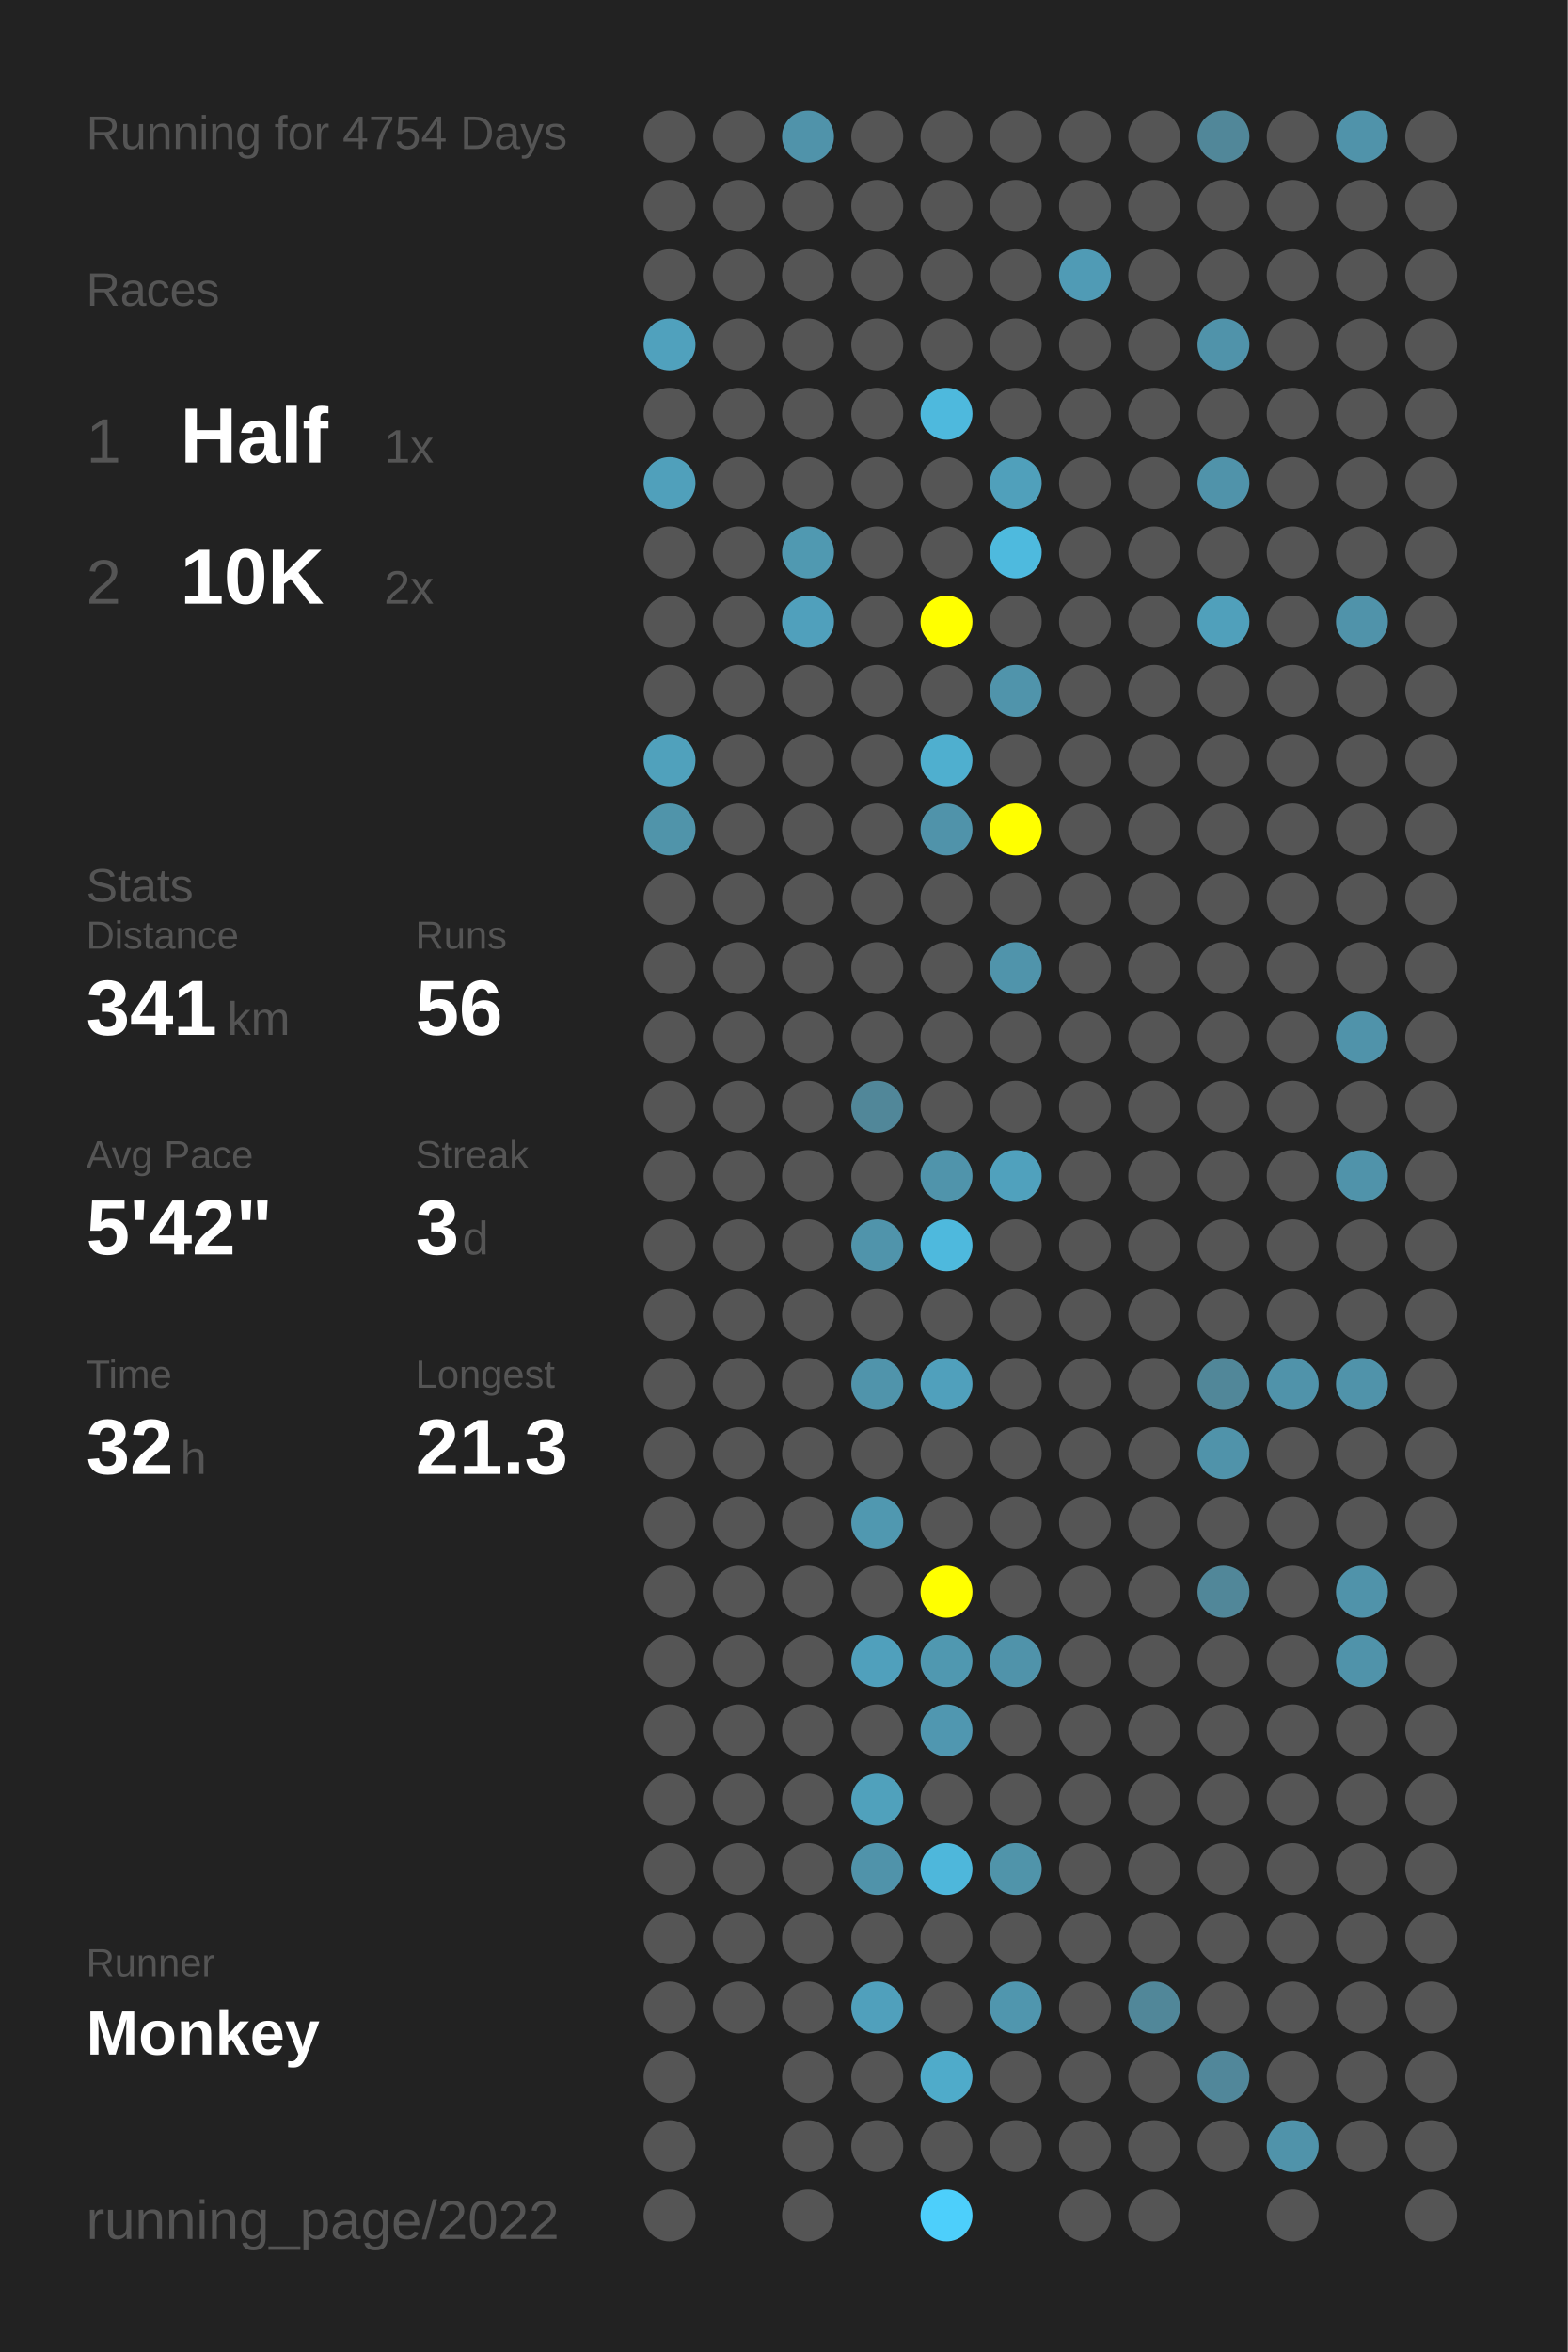
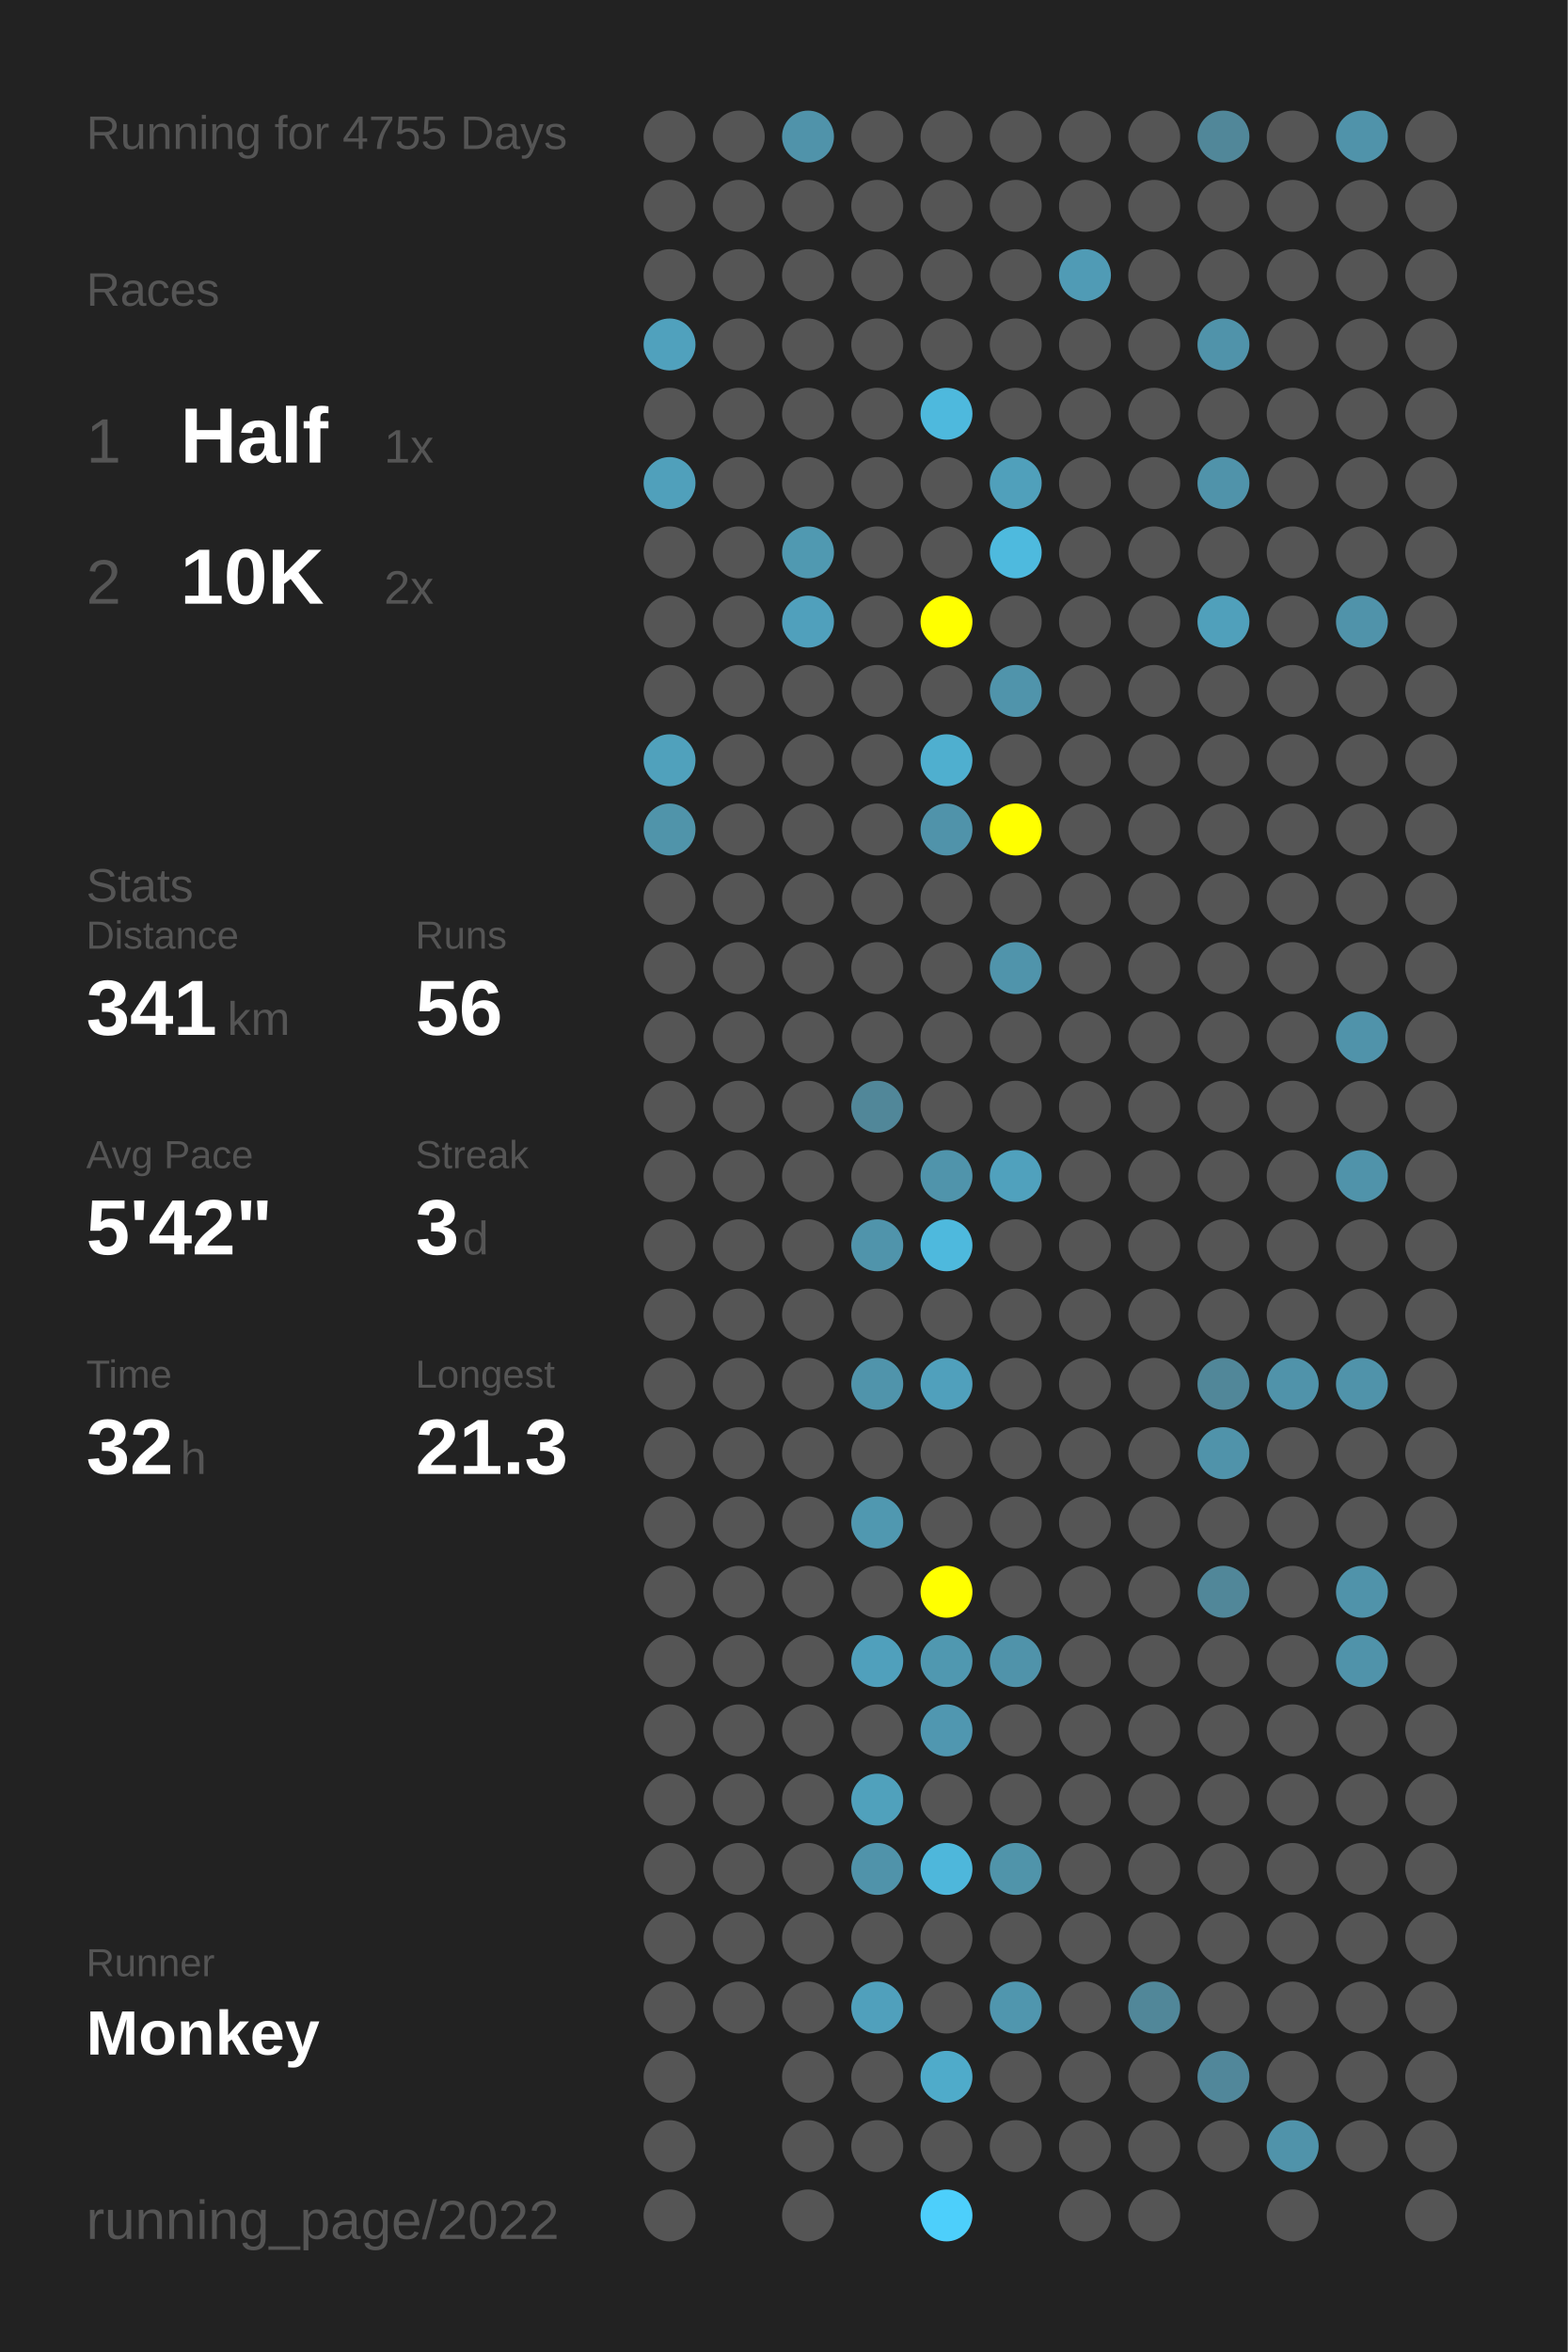
<svg xmlns="http://www.w3.org/2000/svg" baseProfile="full" height="300mm" version="1.1" viewBox="0,0,200,300" width="200mm">
  <defs />
  <rect fill="#222222" height="300" width="200" x="0" y="0" />
-   <text fill="#555555" style="font-size:6px; font-family:Arial;" x="11" y="19">Running for 4754 Days</text>
+   <text fill="#555555" style="font-size:6px; font-family:Arial;" x="11" y="19">Running for 4755 Days</text>
  <text fill="#555555" style="font-size:6px; font-family:Arial;" x="11" y="39">Races</text>
  <text fill="#555555" style="font-size:8px; font-family:Arial;" x="11" y="59">1</text>
  <text fill="#FFFFFF" style="font-size:10px; font-family:Arial; font-weight:bold;" x="23" y="59">Half</text>
  <text fill="#555555" style="font-size:6px; font-family:Arial;" x="49" y="59">1x</text>
  <text fill="#555555" style="font-size:8px; font-family:Arial;" x="11" y="77">2</text>
  <text fill="#FFFFFF" style="font-size:10px; font-family:Arial; font-weight:bold;" x="23" y="77">10K</text>
  <text fill="#555555" style="font-size:6px; font-family:Arial;" x="49" y="77">2x</text>
  <text fill="#555555" style="font-size:6px; font-family:Arial;" x="11" y="115">Stats</text>
  <text fill="#555555" style="font-size:5px; font-family:Arial;" x="11" y="121">Distance</text>
  <text fill="#FFFFFF" style="font-size:10px; font-family:Arial; font-weight:bold;" x="11" y="132">341</text>
  <text fill="#555555" style="font-size:6px; font-family:Arial;" x="29" y="132">km</text>
  <text fill="#555555" style="font-size:5px; font-family:Arial;" x="53" y="121">Runs</text>
  <text fill="#FFFFFF" style="font-size:10px; font-family:Arial; font-weight:bold;" x="53" y="132">56</text>
  <text fill="#555555" style="font-size:5px; font-family:Arial;" x="11" y="149">Avg Pace</text>
  <text fill="#FFFFFF" style="font-size:10px; font-family:Arial; font-weight:bold;" x="11" y="160">5'42"</text>
  <text fill="#555555" style="font-size:5px; font-family:Arial;" x="53" y="149">Streak</text>
  <text fill="#FFFFFF" style="font-size:10px; font-family:Arial; font-weight:bold;" x="53" y="160">3</text>
  <text fill="#555555" style="font-size:6px; font-family:Arial;" x="59" y="160">d</text>
  <text fill="#555555" style="font-size:5px; font-family:Arial;" x="11" y="177">Time</text>
  <text fill="#FFFFFF" style="font-size:10px; font-family:Arial; font-weight:bold;" x="11" y="188">32</text>
  <text fill="#555555" style="font-size:6px; font-family:Arial;" x="23" y="188">h</text>
  <text fill="#555555" style="font-size:5px; font-family:Arial;" x="53" y="177">Longest</text>
  <text fill="#FFFFFF" style="font-size:10px; font-family:Arial; font-weight:bold;" x="53" y="188">21.3</text>
  <text fill="#555555" style="font-size:5px; font-family:Arial;" x="11" y="252.065">Runner</text>
  <text fill="#FFFFFF" style="font-size:8px; font-family:Arial; font-weight:bold;" x="11" y="262.065">Monkey</text>
  <text fill="#555555" style="font-size:7px; font-family:Arial;" x="11" y="285.581">running_page/2022</text>
  <circle cx="85.417" cy="17.419" fill="#555555" r="3.312" />
  <circle cx="85.417" cy="26.258" fill="#555555" r="3.312" />
  <circle cx="85.417" cy="35.097" fill="#555555" r="3.312" />
  <circle cx="85.417" cy="43.935" fill="#50a1bd" r="3.312" />
  <circle cx="85.417" cy="52.774" fill="#555555" r="3.312" />
  <circle cx="85.417" cy="61.613" fill="#50a0bb" r="3.312" />
  <circle cx="85.417" cy="70.452" fill="#555555" r="3.312" />
  <circle cx="85.417" cy="79.29" fill="#555555" r="3.312" />
  <circle cx="85.417" cy="88.129" fill="#555555" r="3.312" />
  <circle cx="85.417" cy="96.968" fill="#50a1bc" r="3.312" />
  <circle cx="85.417" cy="105.806" fill="#5094aa" r="3.312" />
  <circle cx="85.417" cy="114.645" fill="#555555" r="3.312" />
  <circle cx="85.417" cy="123.484" fill="#555555" r="3.312" />
  <circle cx="85.417" cy="132.323" fill="#555555" r="3.312" />
  <circle cx="85.417" cy="141.161" fill="#555555" r="3.312" />
  <circle cx="85.417" cy="150" fill="#555555" r="3.312" />
  <circle cx="85.417" cy="158.839" fill="#555555" r="3.312" />
  <circle cx="85.417" cy="167.677" fill="#555555" r="3.312" />
  <circle cx="85.417" cy="176.516" fill="#555555" r="3.312" />
  <circle cx="85.417" cy="185.355" fill="#555555" r="3.312" />
  <circle cx="85.417" cy="194.194" fill="#555555" r="3.312" />
  <circle cx="85.417" cy="203.032" fill="#555555" r="3.312" />
  <circle cx="85.417" cy="211.871" fill="#555555" r="3.312" />
  <circle cx="85.417" cy="220.71" fill="#555555" r="3.312" />
  <circle cx="85.417" cy="229.548" fill="#555555" r="3.312" />
  <circle cx="85.417" cy="238.387" fill="#555555" r="3.312" />
  <circle cx="85.417" cy="247.226" fill="#555555" r="3.312" />
  <circle cx="85.417" cy="256.065" fill="#555555" r="3.312" />
  <circle cx="85.417" cy="264.903" fill="#555555" r="3.312" />
  <circle cx="85.417" cy="273.742" fill="#555555" r="3.312" />
  <circle cx="85.417" cy="282.581" fill="#555555" r="3.312" />
  <circle cx="94.25" cy="17.419" fill="#555555" r="3.312" />
  <circle cx="94.25" cy="26.258" fill="#555555" r="3.312" />
  <circle cx="94.25" cy="35.097" fill="#555555" r="3.312" />
  <circle cx="94.25" cy="43.935" fill="#555555" r="3.312" />
  <circle cx="94.25" cy="52.774" fill="#555555" r="3.312" />
  <circle cx="94.25" cy="61.613" fill="#555555" r="3.312" />
  <circle cx="94.25" cy="70.452" fill="#555555" r="3.312" />
  <circle cx="94.25" cy="79.29" fill="#555555" r="3.312" />
  <circle cx="94.25" cy="88.129" fill="#555555" r="3.312" />
  <circle cx="94.25" cy="96.968" fill="#555555" r="3.312" />
  <circle cx="94.25" cy="105.806" fill="#555555" r="3.312" />
  <circle cx="94.25" cy="114.645" fill="#555555" r="3.312" />
  <circle cx="94.25" cy="123.484" fill="#555555" r="3.312" />
  <circle cx="94.25" cy="132.323" fill="#555555" r="3.312" />
  <circle cx="94.25" cy="141.161" fill="#555555" r="3.312" />
  <circle cx="94.25" cy="150" fill="#555555" r="3.312" />
  <circle cx="94.25" cy="158.839" fill="#555555" r="3.312" />
  <circle cx="94.25" cy="167.677" fill="#555555" r="3.312" />
  <circle cx="94.25" cy="176.516" fill="#555555" r="3.312" />
  <circle cx="94.25" cy="185.355" fill="#555555" r="3.312" />
  <circle cx="94.25" cy="194.194" fill="#555555" r="3.312" />
  <circle cx="94.25" cy="203.032" fill="#555555" r="3.312" />
  <circle cx="94.25" cy="211.871" fill="#555555" r="3.312" />
  <circle cx="94.25" cy="220.71" fill="#555555" r="3.312" />
  <circle cx="94.25" cy="229.548" fill="#555555" r="3.312" />
  <circle cx="94.25" cy="238.387" fill="#555555" r="3.312" />
  <circle cx="94.25" cy="247.226" fill="#555555" r="3.312" />
  <circle cx="94.25" cy="256.065" fill="#555555" r="3.312" />
  <circle cx="103.083" cy="17.419" fill="#5093aa" r="3.312" />
  <circle cx="103.083" cy="26.258" fill="#555555" r="3.312" />
  <circle cx="103.083" cy="35.097" fill="#555555" r="3.312" />
  <circle cx="103.083" cy="43.935" fill="#555555" r="3.312" />
  <circle cx="103.083" cy="52.774" fill="#555555" r="3.312" />
  <circle cx="103.083" cy="61.613" fill="#555555" r="3.312" />
  <circle cx="103.083" cy="70.452" fill="#5099b1" r="3.312" />
  <circle cx="103.083" cy="79.29" fill="#50a0bc" r="3.312" />
  <circle cx="103.083" cy="88.129" fill="#555555" r="3.312" />
  <circle cx="103.083" cy="96.968" fill="#555555" r="3.312" />
  <circle cx="103.083" cy="105.806" fill="#555555" r="3.312" />
  <circle cx="103.083" cy="114.645" fill="#555555" r="3.312" />
  <circle cx="103.083" cy="123.484" fill="#555555" r="3.312" />
  <circle cx="103.083" cy="132.323" fill="#555555" r="3.312" />
  <circle cx="103.083" cy="141.161" fill="#555555" r="3.312" />
  <circle cx="103.083" cy="150" fill="#555555" r="3.312" />
  <circle cx="103.083" cy="158.839" fill="#555555" r="3.312" />
  <circle cx="103.083" cy="167.677" fill="#555555" r="3.312" />
  <circle cx="103.083" cy="176.516" fill="#555555" r="3.312" />
  <circle cx="103.083" cy="185.355" fill="#555555" r="3.312" />
  <circle cx="103.083" cy="194.194" fill="#555555" r="3.312" />
  <circle cx="103.083" cy="203.032" fill="#555555" r="3.312" />
  <circle cx="103.083" cy="211.871" fill="#555555" r="3.312" />
  <circle cx="103.083" cy="220.71" fill="#555555" r="3.312" />
  <circle cx="103.083" cy="229.548" fill="#555555" r="3.312" />
  <circle cx="103.083" cy="238.387" fill="#555555" r="3.312" />
  <circle cx="103.083" cy="247.226" fill="#555555" r="3.312" />
  <circle cx="103.083" cy="256.065" fill="#555555" r="3.312" />
  <circle cx="103.083" cy="264.903" fill="#555555" r="3.312" />
  <circle cx="103.083" cy="273.742" fill="#555555" r="3.312" />
  <circle cx="103.083" cy="282.581" fill="#555555" r="3.312" />
  <circle cx="111.917" cy="17.419" fill="#555555" r="3.312" />
  <circle cx="111.917" cy="26.258" fill="#555555" r="3.312" />
  <circle cx="111.917" cy="35.097" fill="#555555" r="3.312" />
  <circle cx="111.917" cy="43.935" fill="#555555" r="3.312" />
  <circle cx="111.917" cy="52.774" fill="#555555" r="3.312" />
  <circle cx="111.917" cy="61.613" fill="#555555" r="3.312" />
  <circle cx="111.917" cy="70.452" fill="#555555" r="3.312" />
  <circle cx="111.917" cy="79.29" fill="#555555" r="3.312" />
  <circle cx="111.917" cy="88.129" fill="#555555" r="3.312" />
  <circle cx="111.917" cy="96.968" fill="#555555" r="3.312" />
  <circle cx="111.917" cy="105.806" fill="#555555" r="3.312" />
  <circle cx="111.917" cy="114.645" fill="#555555" r="3.312" />
  <circle cx="111.917" cy="123.484" fill="#555555" r="3.312" />
  <circle cx="111.917" cy="132.323" fill="#555555" r="3.312" />
  <circle cx="111.917" cy="141.161" fill="#518799" r="3.312" />
  <circle cx="111.917" cy="150" fill="#555555" r="3.312" />
  <circle cx="111.917" cy="158.839" fill="#5094ab" r="3.312" />
  <circle cx="111.917" cy="167.677" fill="#555555" r="3.312" />
  <circle cx="111.917" cy="176.516" fill="#5094ab" r="3.312" />
  <circle cx="111.917" cy="185.355" fill="#555555" r="3.312" />
  <circle cx="111.917" cy="194.194" fill="#5098b0" r="3.312" />
  <circle cx="111.917" cy="203.032" fill="#555555" r="3.312" />
  <circle cx="111.917" cy="211.871" fill="#50a0bc" r="3.312" />
  <circle cx="111.917" cy="220.71" fill="#555555" r="3.312" />
  <circle cx="111.917" cy="229.548" fill="#50a1bc" r="3.312" />
  <circle cx="111.917" cy="238.387" fill="#5093aa" r="3.312" />
  <circle cx="111.917" cy="247.226" fill="#555555" r="3.312" />
  <circle cx="111.917" cy="256.065" fill="#50a0bc" r="3.312" />
  <circle cx="111.917" cy="264.903" fill="#555555" r="3.312" />
  <circle cx="111.917" cy="273.742" fill="#555555" r="3.312" />
  <circle cx="120.75" cy="17.419" fill="#555555" r="3.312" />
  <circle cx="120.75" cy="26.258" fill="#555555" r="3.312" />
  <circle cx="120.75" cy="35.097" fill="#555555" r="3.312" />
  <circle cx="120.75" cy="43.935" fill="#555555" r="3.312" />
  <circle cx="120.75" cy="52.774" fill="#4eb9dd" r="3.312" />
  <circle cx="120.75" cy="61.613" fill="#555555" r="3.312" />
  <circle cx="120.75" cy="70.452" fill="#555555" r="3.312" />
  <circle cx="120.75" cy="79.29" fill="#FFFF00" r="3.312" />
  <circle cx="120.75" cy="88.129" fill="#555555" r="3.312" />
  <circle cx="120.75" cy="96.968" fill="#4fafcf" r="3.312" />
  <circle cx="120.75" cy="105.806" fill="#5093aa" r="3.312" />
  <circle cx="120.75" cy="114.645" fill="#555555" r="3.312" />
  <circle cx="120.75" cy="123.484" fill="#555555" r="3.312" />
  <circle cx="120.75" cy="132.323" fill="#555555" r="3.312" />
  <circle cx="120.75" cy="141.161" fill="#555555" r="3.312" />
  <circle cx="120.75" cy="150" fill="#5094ab" r="3.312" />
  <circle cx="120.75" cy="158.839" fill="#4eb9dd" r="3.312" />
  <circle cx="120.75" cy="167.677" fill="#555555" r="3.312" />
  <circle cx="120.75" cy="176.516" fill="#50a0bc" r="3.312" />
  <circle cx="120.75" cy="185.355" fill="#555555" r="3.312" />
  <circle cx="120.75" cy="194.194" fill="#555555" r="3.312" />
  <circle cx="120.75" cy="203.032" fill="#FFFF00" r="3.312" />
  <circle cx="120.75" cy="211.871" fill="#5098b0" r="3.312" />
  <circle cx="120.75" cy="220.71" fill="#5097b0" r="3.312" />
  <circle cx="120.75" cy="229.548" fill="#555555" r="3.312" />
  <circle cx="120.75" cy="238.387" fill="#4eb7db" r="3.312" />
  <circle cx="120.75" cy="247.226" fill="#555555" r="3.312" />
  <circle cx="120.75" cy="256.065" fill="#555555" r="3.312" />
  <circle cx="120.75" cy="264.903" fill="#4fabca" r="3.312" />
  <circle cx="120.75" cy="273.742" fill="#555555" r="3.312" />
  <circle cx="120.75" cy="282.581" fill="#4dcffb" r="3.312" />
  <circle cx="129.583" cy="17.419" fill="#555555" r="3.312" />
  <circle cx="129.583" cy="26.258" fill="#555555" r="3.312" />
  <circle cx="129.583" cy="35.097" fill="#555555" r="3.312" />
  <circle cx="129.583" cy="43.935" fill="#555555" r="3.312" />
  <circle cx="129.583" cy="52.774" fill="#555555" r="3.312" />
  <circle cx="129.583" cy="61.613" fill="#50a0bb" r="3.312" />
  <circle cx="129.583" cy="70.452" fill="#4ebade" r="3.312" />
  <circle cx="129.583" cy="79.29" fill="#555555" r="3.312" />
  <circle cx="129.583" cy="88.129" fill="#5094ab" r="3.312" />
  <circle cx="129.583" cy="96.968" fill="#555555" r="3.312" />
  <circle cx="129.583" cy="105.806" fill="#FFFF00" r="3.312" />
  <circle cx="129.583" cy="114.645" fill="#555555" r="3.312" />
  <circle cx="129.583" cy="123.484" fill="#5094ab" r="3.312" />
  <circle cx="129.583" cy="132.323" fill="#555555" r="3.312" />
  <circle cx="129.583" cy="141.161" fill="#555555" r="3.312" />
  <circle cx="129.583" cy="150" fill="#50a1bd" r="3.312" />
  <circle cx="129.583" cy="158.839" fill="#555555" r="3.312" />
  <circle cx="129.583" cy="167.677" fill="#555555" r="3.312" />
  <circle cx="129.583" cy="176.516" fill="#555555" r="3.312" />
  <circle cx="129.583" cy="185.355" fill="#555555" r="3.312" />
  <circle cx="129.583" cy="194.194" fill="#555555" r="3.312" />
  <circle cx="129.583" cy="203.032" fill="#555555" r="3.312" />
  <circle cx="129.583" cy="211.871" fill="#5093aa" r="3.312" />
  <circle cx="129.583" cy="220.71" fill="#555555" r="3.312" />
  <circle cx="129.583" cy="229.548" fill="#555555" r="3.312" />
  <circle cx="129.583" cy="238.387" fill="#5094aa" r="3.312" />
  <circle cx="129.583" cy="247.226" fill="#555555" r="3.312" />
  <circle cx="129.583" cy="256.065" fill="#5096ae" r="3.312" />
  <circle cx="129.583" cy="264.903" fill="#555555" r="3.312" />
  <circle cx="129.583" cy="273.742" fill="#555555" r="3.312" />
  <circle cx="138.417" cy="17.419" fill="#555555" r="3.312" />
  <circle cx="138.417" cy="26.258" fill="#555555" r="3.312" />
  <circle cx="138.417" cy="35.097" fill="#509bb5" r="3.312" />
  <circle cx="138.417" cy="43.935" fill="#555555" r="3.312" />
  <circle cx="138.417" cy="52.774" fill="#555555" r="3.312" />
  <circle cx="138.417" cy="61.613" fill="#555555" r="3.312" />
  <circle cx="138.417" cy="70.452" fill="#555555" r="3.312" />
  <circle cx="138.417" cy="79.29" fill="#555555" r="3.312" />
  <circle cx="138.417" cy="88.129" fill="#555555" r="3.312" />
  <circle cx="138.417" cy="96.968" fill="#555555" r="3.312" />
  <circle cx="138.417" cy="105.806" fill="#555555" r="3.312" />
  <circle cx="138.417" cy="114.645" fill="#555555" r="3.312" />
  <circle cx="138.417" cy="123.484" fill="#555555" r="3.312" />
  <circle cx="138.417" cy="132.323" fill="#555555" r="3.312" />
  <circle cx="138.417" cy="141.161" fill="#555555" r="3.312" />
  <circle cx="138.417" cy="150" fill="#555555" r="3.312" />
  <circle cx="138.417" cy="158.839" fill="#555555" r="3.312" />
  <circle cx="138.417" cy="167.677" fill="#555555" r="3.312" />
  <circle cx="138.417" cy="176.516" fill="#555555" r="3.312" />
  <circle cx="138.417" cy="185.355" fill="#555555" r="3.312" />
  <circle cx="138.417" cy="194.194" fill="#555555" r="3.312" />
  <circle cx="138.417" cy="203.032" fill="#555555" r="3.312" />
  <circle cx="138.417" cy="211.871" fill="#555555" r="3.312" />
  <circle cx="138.417" cy="220.71" fill="#555555" r="3.312" />
  <circle cx="138.417" cy="229.548" fill="#555555" r="3.312" />
  <circle cx="138.417" cy="238.387" fill="#555555" r="3.312" />
  <circle cx="138.417" cy="247.226" fill="#555555" r="3.312" />
  <circle cx="138.417" cy="256.065" fill="#555555" r="3.312" />
  <circle cx="138.417" cy="264.903" fill="#555555" r="3.312" />
  <circle cx="138.417" cy="273.742" fill="#555555" r="3.312" />
  <circle cx="138.417" cy="282.581" fill="#555555" r="3.312" />
  <circle cx="147.25" cy="17.419" fill="#555555" r="3.312" />
  <circle cx="147.25" cy="26.258" fill="#555555" r="3.312" />
  <circle cx="147.25" cy="35.097" fill="#555555" r="3.312" />
  <circle cx="147.25" cy="43.935" fill="#555555" r="3.312" />
  <circle cx="147.25" cy="52.774" fill="#555555" r="3.312" />
  <circle cx="147.25" cy="61.613" fill="#555555" r="3.312" />
  <circle cx="147.25" cy="70.452" fill="#555555" r="3.312" />
  <circle cx="147.25" cy="79.29" fill="#555555" r="3.312" />
  <circle cx="147.25" cy="88.129" fill="#555555" r="3.312" />
  <circle cx="147.25" cy="96.968" fill="#555555" r="3.312" />
  <circle cx="147.25" cy="105.806" fill="#555555" r="3.312" />
  <circle cx="147.25" cy="114.645" fill="#555555" r="3.312" />
  <circle cx="147.25" cy="123.484" fill="#555555" r="3.312" />
  <circle cx="147.25" cy="132.323" fill="#555555" r="3.312" />
  <circle cx="147.25" cy="141.161" fill="#555555" r="3.312" />
  <circle cx="147.25" cy="150" fill="#555555" r="3.312" />
  <circle cx="147.25" cy="158.839" fill="#555555" r="3.312" />
  <circle cx="147.25" cy="167.677" fill="#555555" r="3.312" />
  <circle cx="147.25" cy="176.516" fill="#555555" r="3.312" />
  <circle cx="147.25" cy="185.355" fill="#555555" r="3.312" />
  <circle cx="147.25" cy="194.194" fill="#555555" r="3.312" />
  <circle cx="147.25" cy="203.032" fill="#555555" r="3.312" />
  <circle cx="147.25" cy="211.871" fill="#555555" r="3.312" />
  <circle cx="147.25" cy="220.71" fill="#555555" r="3.312" />
  <circle cx="147.25" cy="229.548" fill="#555555" r="3.312" />
  <circle cx="147.25" cy="238.387" fill="#555555" r="3.312" />
  <circle cx="147.25" cy="247.226" fill="#555555" r="3.312" />
  <circle cx="147.25" cy="256.065" fill="#518799" r="3.312" />
  <circle cx="147.25" cy="264.903" fill="#555555" r="3.312" />
  <circle cx="147.25" cy="273.742" fill="#555555" r="3.312" />
  <circle cx="147.25" cy="282.581" fill="#555555" r="3.312" />
  <circle cx="156.083" cy="17.419" fill="#518799" r="3.312" />
  <circle cx="156.083" cy="26.258" fill="#555555" r="3.312" />
  <circle cx="156.083" cy="35.097" fill="#555555" r="3.312" />
  <circle cx="156.083" cy="43.935" fill="#5093aa" r="3.312" />
  <circle cx="156.083" cy="52.774" fill="#555555" r="3.312" />
  <circle cx="156.083" cy="61.613" fill="#5093aa" r="3.312" />
  <circle cx="156.083" cy="70.452" fill="#555555" r="3.312" />
  <circle cx="156.083" cy="79.29" fill="#50a0bb" r="3.312" />
  <circle cx="156.083" cy="88.129" fill="#555555" r="3.312" />
  <circle cx="156.083" cy="96.968" fill="#555555" r="3.312" />
  <circle cx="156.083" cy="105.806" fill="#555555" r="3.312" />
  <circle cx="156.083" cy="114.645" fill="#555555" r="3.312" />
  <circle cx="156.083" cy="123.484" fill="#555555" r="3.312" />
  <circle cx="156.083" cy="132.323" fill="#555555" r="3.312" />
  <circle cx="156.083" cy="141.161" fill="#555555" r="3.312" />
  <circle cx="156.083" cy="150" fill="#555555" r="3.312" />
  <circle cx="156.083" cy="158.839" fill="#555555" r="3.312" />
  <circle cx="156.083" cy="167.677" fill="#555555" r="3.312" />
  <circle cx="156.083" cy="176.516" fill="#518799" r="3.312" />
  <circle cx="156.083" cy="185.355" fill="#5093aa" r="3.312" />
  <circle cx="156.083" cy="194.194" fill="#555555" r="3.312" />
  <circle cx="156.083" cy="203.032" fill="#518799" r="3.312" />
  <circle cx="156.083" cy="211.871" fill="#555555" r="3.312" />
  <circle cx="156.083" cy="220.71" fill="#555555" r="3.312" />
  <circle cx="156.083" cy="229.548" fill="#555555" r="3.312" />
  <circle cx="156.083" cy="238.387" fill="#555555" r="3.312" />
  <circle cx="156.083" cy="247.226" fill="#555555" r="3.312" />
  <circle cx="156.083" cy="256.065" fill="#555555" r="3.312" />
  <circle cx="156.083" cy="264.903" fill="#51879a" r="3.312" />
  <circle cx="156.083" cy="273.742" fill="#555555" r="3.312" />
  <circle cx="164.917" cy="17.419" fill="#555555" r="3.312" />
  <circle cx="164.917" cy="26.258" fill="#555555" r="3.312" />
  <circle cx="164.917" cy="35.097" fill="#555555" r="3.312" />
  <circle cx="164.917" cy="43.935" fill="#555555" r="3.312" />
  <circle cx="164.917" cy="52.774" fill="#555555" r="3.312" />
  <circle cx="164.917" cy="61.613" fill="#555555" r="3.312" />
  <circle cx="164.917" cy="70.452" fill="#555555" r="3.312" />
  <circle cx="164.917" cy="79.29" fill="#555555" r="3.312" />
  <circle cx="164.917" cy="88.129" fill="#555555" r="3.312" />
  <circle cx="164.917" cy="96.968" fill="#555555" r="3.312" />
  <circle cx="164.917" cy="105.806" fill="#555555" r="3.312" />
  <circle cx="164.917" cy="114.645" fill="#555555" r="3.312" />
  <circle cx="164.917" cy="123.484" fill="#555555" r="3.312" />
  <circle cx="164.917" cy="132.323" fill="#555555" r="3.312" />
  <circle cx="164.917" cy="141.161" fill="#555555" r="3.312" />
  <circle cx="164.917" cy="150" fill="#555555" r="3.312" />
  <circle cx="164.917" cy="158.839" fill="#555555" r="3.312" />
  <circle cx="164.917" cy="167.677" fill="#555555" r="3.312" />
  <circle cx="164.917" cy="176.516" fill="#5093aa" r="3.312" />
  <circle cx="164.917" cy="185.355" fill="#555555" r="3.312" />
  <circle cx="164.917" cy="194.194" fill="#555555" r="3.312" />
  <circle cx="164.917" cy="203.032" fill="#555555" r="3.312" />
  <circle cx="164.917" cy="211.871" fill="#555555" r="3.312" />
  <circle cx="164.917" cy="220.71" fill="#555555" r="3.312" />
  <circle cx="164.917" cy="229.548" fill="#555555" r="3.312" />
  <circle cx="164.917" cy="238.387" fill="#555555" r="3.312" />
  <circle cx="164.917" cy="247.226" fill="#555555" r="3.312" />
  <circle cx="164.917" cy="256.065" fill="#555555" r="3.312" />
  <circle cx="164.917" cy="264.903" fill="#555555" r="3.312" />
  <circle cx="164.917" cy="273.742" fill="#5093aa" r="3.312" />
  <circle cx="164.917" cy="282.581" fill="#555555" r="3.312" />
  <circle cx="173.75" cy="17.419" fill="#5093aa" r="3.312" />
  <circle cx="173.75" cy="26.258" fill="#555555" r="3.312" />
  <circle cx="173.75" cy="35.097" fill="#555555" r="3.312" />
  <circle cx="173.75" cy="43.935" fill="#555555" r="3.312" />
  <circle cx="173.75" cy="52.774" fill="#555555" r="3.312" />
  <circle cx="173.75" cy="61.613" fill="#555555" r="3.312" />
  <circle cx="173.75" cy="70.452" fill="#555555" r="3.312" />
  <circle cx="173.75" cy="79.29" fill="#5093aa" r="3.312" />
  <circle cx="173.75" cy="88.129" fill="#555555" r="3.312" />
  <circle cx="173.75" cy="96.968" fill="#555555" r="3.312" />
  <circle cx="173.75" cy="105.806" fill="#555555" r="3.312" />
  <circle cx="173.75" cy="114.645" fill="#555555" r="3.312" />
  <circle cx="173.75" cy="123.484" fill="#555555" r="3.312" />
  <circle cx="173.75" cy="132.323" fill="#5093aa" r="3.312" />
  <circle cx="173.75" cy="141.161" fill="#555555" r="3.312" />
  <circle cx="173.75" cy="150" fill="#5093aa" r="3.312" />
  <circle cx="173.75" cy="158.839" fill="#555555" r="3.312" />
  <circle cx="173.75" cy="167.677" fill="#555555" r="3.312" />
  <circle cx="173.75" cy="176.516" fill="#5093aa" r="3.312" />
  <circle cx="173.75" cy="185.355" fill="#555555" r="3.312" />
  <circle cx="173.75" cy="194.194" fill="#555555" r="3.312" />
  <circle cx="173.75" cy="203.032" fill="#5093aa" r="3.312" />
  <circle cx="173.75" cy="211.871" fill="#5093aa" r="3.312" />
  <circle cx="173.75" cy="220.71" fill="#555555" r="3.312" />
  <circle cx="173.75" cy="229.548" fill="#555555" r="3.312" />
  <circle cx="173.75" cy="238.387" fill="#555555" r="3.312" />
  <circle cx="173.75" cy="247.226" fill="#555555" r="3.312" />
  <circle cx="173.75" cy="256.065" fill="#555555" r="3.312" />
  <circle cx="173.75" cy="264.903" fill="#555555" r="3.312" />
  <circle cx="173.75" cy="273.742" fill="#555555" r="3.312" />
  <circle cx="182.583" cy="17.419" fill="#555555" r="3.312" />
  <circle cx="182.583" cy="26.258" fill="#555555" r="3.312" />
  <circle cx="182.583" cy="35.097" fill="#555555" r="3.312" />
  <circle cx="182.583" cy="43.935" fill="#555555" r="3.312" />
  <circle cx="182.583" cy="52.774" fill="#555555" r="3.312" />
  <circle cx="182.583" cy="61.613" fill="#555555" r="3.312" />
  <circle cx="182.583" cy="70.452" fill="#555555" r="3.312" />
  <circle cx="182.583" cy="79.29" fill="#555555" r="3.312" />
  <circle cx="182.583" cy="88.129" fill="#555555" r="3.312" />
  <circle cx="182.583" cy="96.968" fill="#555555" r="3.312" />
  <circle cx="182.583" cy="105.806" fill="#555555" r="3.312" />
  <circle cx="182.583" cy="114.645" fill="#555555" r="3.312" />
  <circle cx="182.583" cy="123.484" fill="#555555" r="3.312" />
  <circle cx="182.583" cy="132.323" fill="#555555" r="3.312" />
  <circle cx="182.583" cy="141.161" fill="#555555" r="3.312" />
  <circle cx="182.583" cy="150" fill="#555555" r="3.312" />
  <circle cx="182.583" cy="158.839" fill="#555555" r="3.312" />
  <circle cx="182.583" cy="167.677" fill="#555555" r="3.312" />
  <circle cx="182.583" cy="176.516" fill="#555555" r="3.312" />
  <circle cx="182.583" cy="185.355" fill="#555555" r="3.312" />
  <circle cx="182.583" cy="194.194" fill="#555555" r="3.312" />
  <circle cx="182.583" cy="203.032" fill="#555555" r="3.312" />
  <circle cx="182.583" cy="211.871" fill="#555555" r="3.312" />
  <circle cx="182.583" cy="220.71" fill="#555555" r="3.312" />
  <circle cx="182.583" cy="229.548" fill="#555555" r="3.312" />
  <circle cx="182.583" cy="238.387" fill="#555555" r="3.312" />
  <circle cx="182.583" cy="247.226" fill="#555555" r="3.312" />
  <circle cx="182.583" cy="256.065" fill="#555555" r="3.312" />
  <circle cx="182.583" cy="264.903" fill="#555555" r="3.312" />
  <circle cx="182.583" cy="273.742" fill="#555555" r="3.312" />
  <circle cx="182.583" cy="282.581" fill="#555555" r="3.312" />
</svg>
